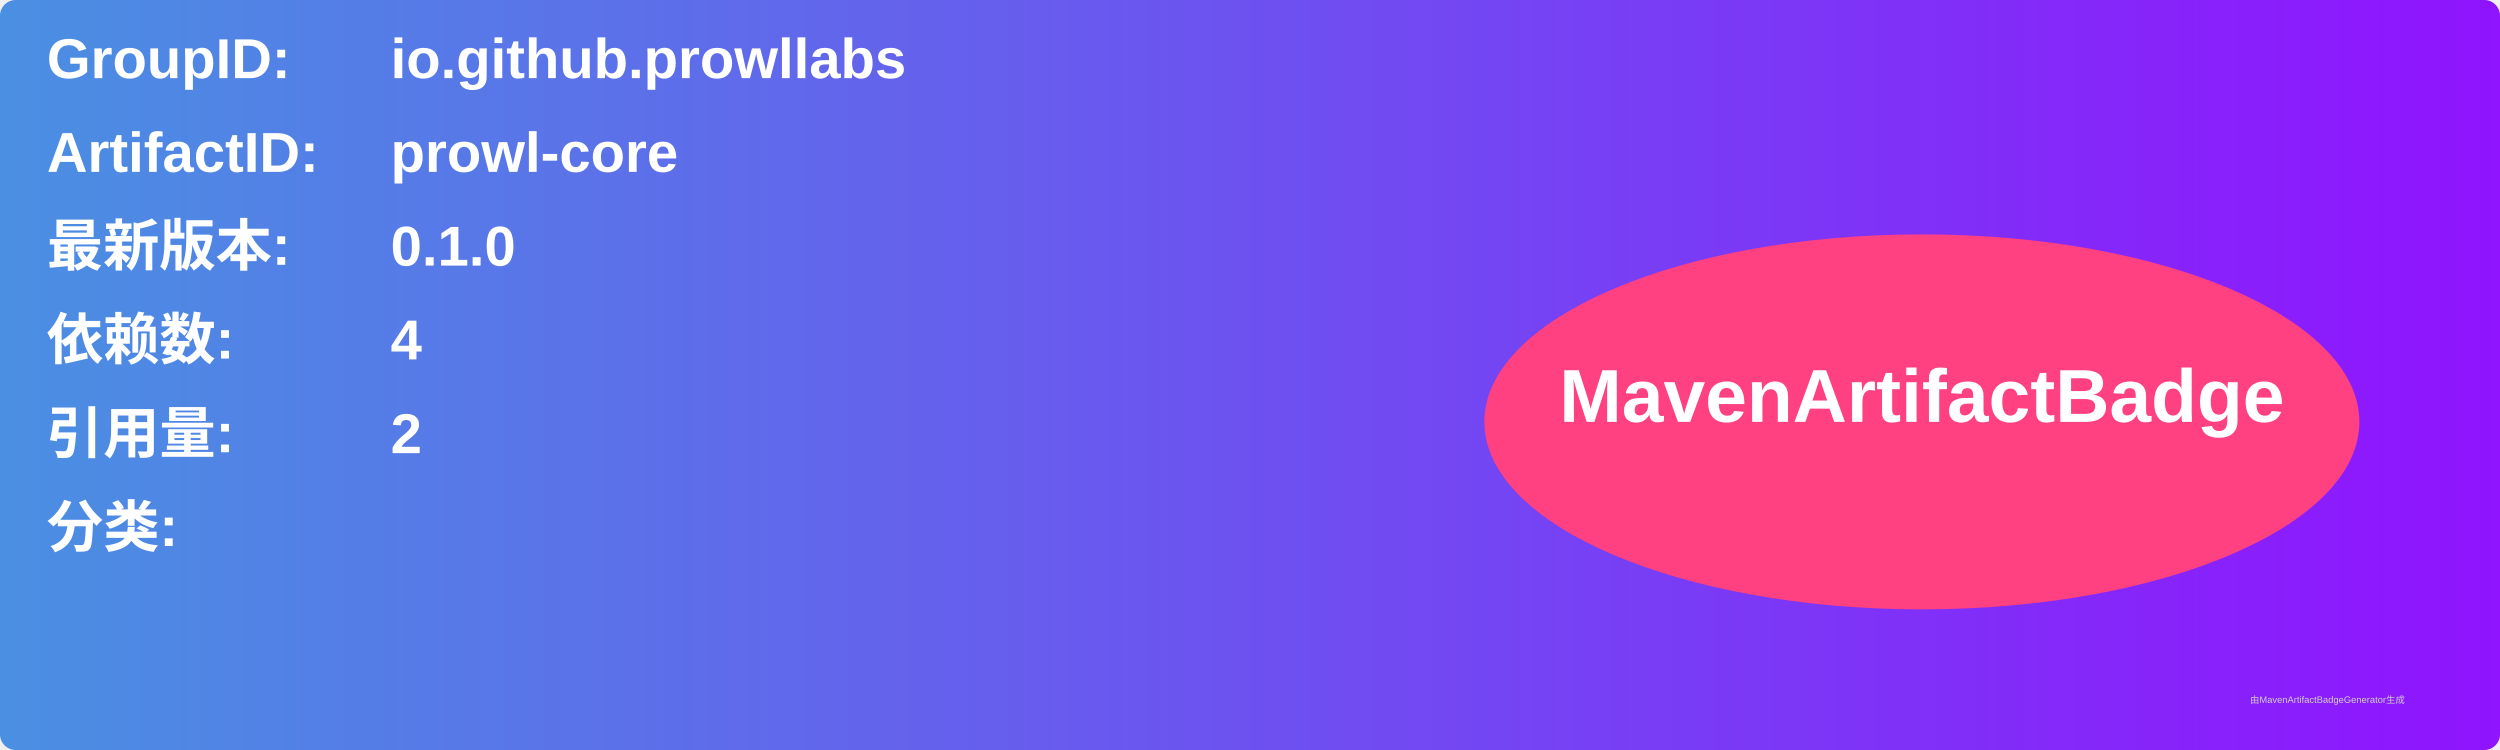
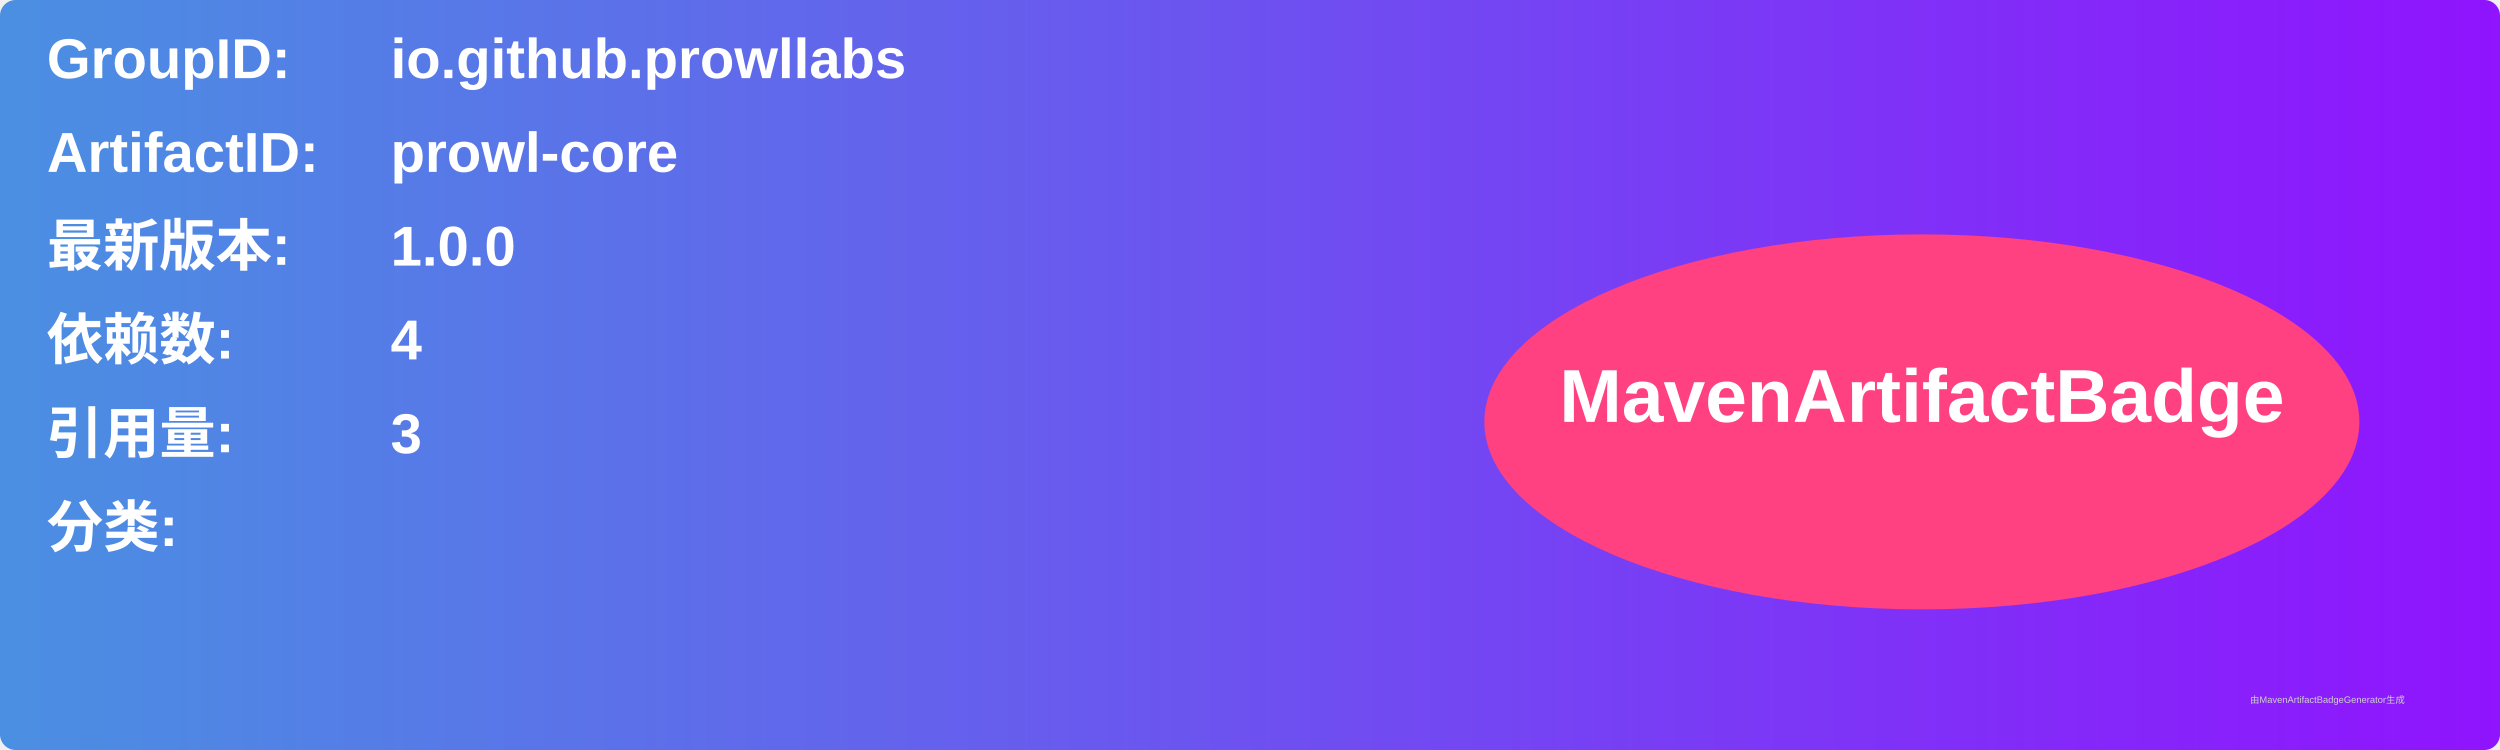
<svg xmlns="http://www.w3.org/2000/svg" width="800" height="240" viewBox="0 0 800 240">
  <linearGradient id="grad" x1="0%" y1="0%" x2="100%" y2="0%">
    <stop offset="0%" stop-color="#4a90e2" />
    <stop offset="100%" stop-color="#9013fe" />
  </linearGradient>
  <rect width="100%" height="100%" rx="5" ry="5" fill="url(#grad)" />
  <g transform="translate(15, 15)">
    <text x="0" y="10" font-family="Arial" font-size="18" fill="white" font-weight="bold" width="260">GroupID:</text>
    <text x="110" y="10" font-family="Arial" font-size="18" fill="white" font-weight="bold" width="460">io.github.prowllabs</text>
    <text x="0" y="40" font-family="Arial" font-size="18" fill="white" font-weight="bold" width="260">ArtifactID:</text>
    <text x="110" y="40" font-family="Arial" font-size="18" fill="white" font-weight="bold" width="460">prowl-core</text>
    <text x="0" y="70" font-family="Arial" font-size="18" fill="white" font-weight="bold">最新版本:</text>
    <text x="110" y="70" font-family="Arial" font-size="18" fill="white" font-weight="bold">
-       <tspan font-weight="bold">0.1.0</tspan>
+       <tspan font-weight="bold">1.0.0</tspan>
    </text>
    <text x="0" y="100" font-family="Arial" font-size="18" fill="white" font-weight="bold">依赖数: </text>
    <text x="110" y="100" font-family="Arial" font-size="18" fill="white">
      <tspan font-weight="bold">4</tspan>
    </text>
    <text x="0" y="130" font-family="Arial" font-size="18" fill="white" font-weight="bold">引用量: </text>
    <text x="110" y="130" font-family="Arial" font-size="18" fill="white">
-       <tspan font-weight="bold">2</tspan>
+       <tspan font-weight="bold">3</tspan>
    </text>
    <text x="0" y="160" font-family="Arial" font-size="18" fill="white" font-weight="bold">分类:</text>
    <text x="10" y="190" font-family="Arial" font-size="10" fill="white">
      <tspan font-weight="bold" />
    </text>
    <ellipse cx="600" cy="120" rx="140" ry="60" fill="#ff4081" />
    <text x="600" y="120" text-anchor="middle" font-family="Arial" font-size="24" fill="white" font-weight="bold">MavenArtifactBadge</text>
  </g>
  <text x="720" y="225" font-family="Arial" font-size="3" fill="#d0d0d0">由MavenArtifactBadgeGenerator生成</text>
</svg>
